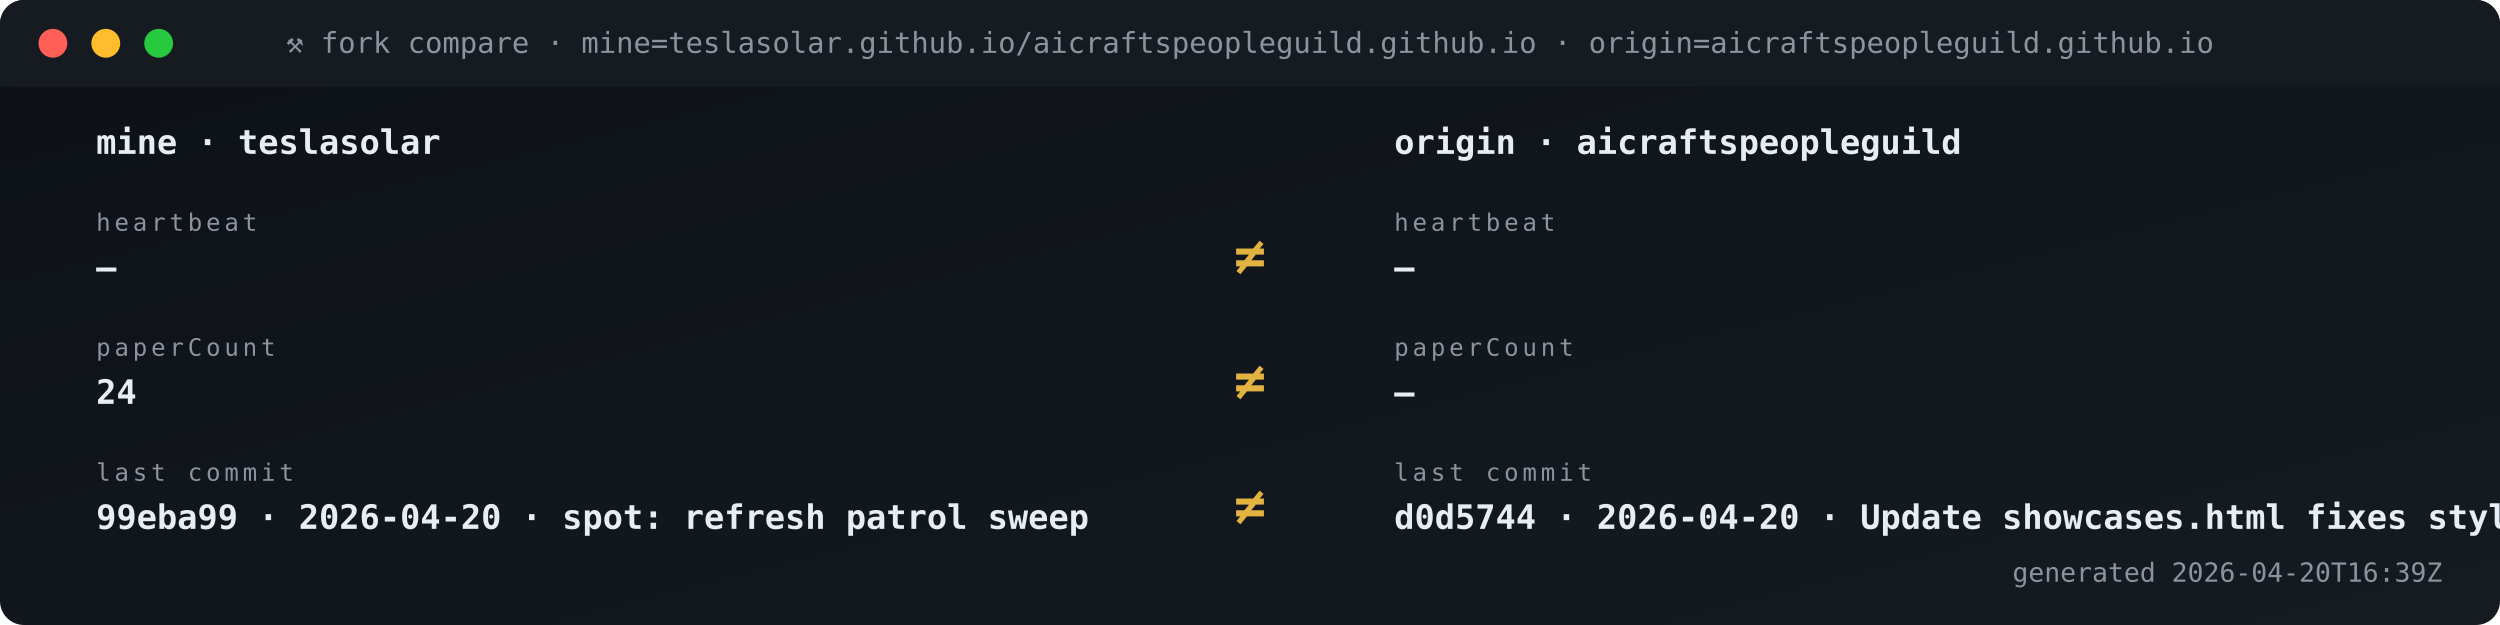
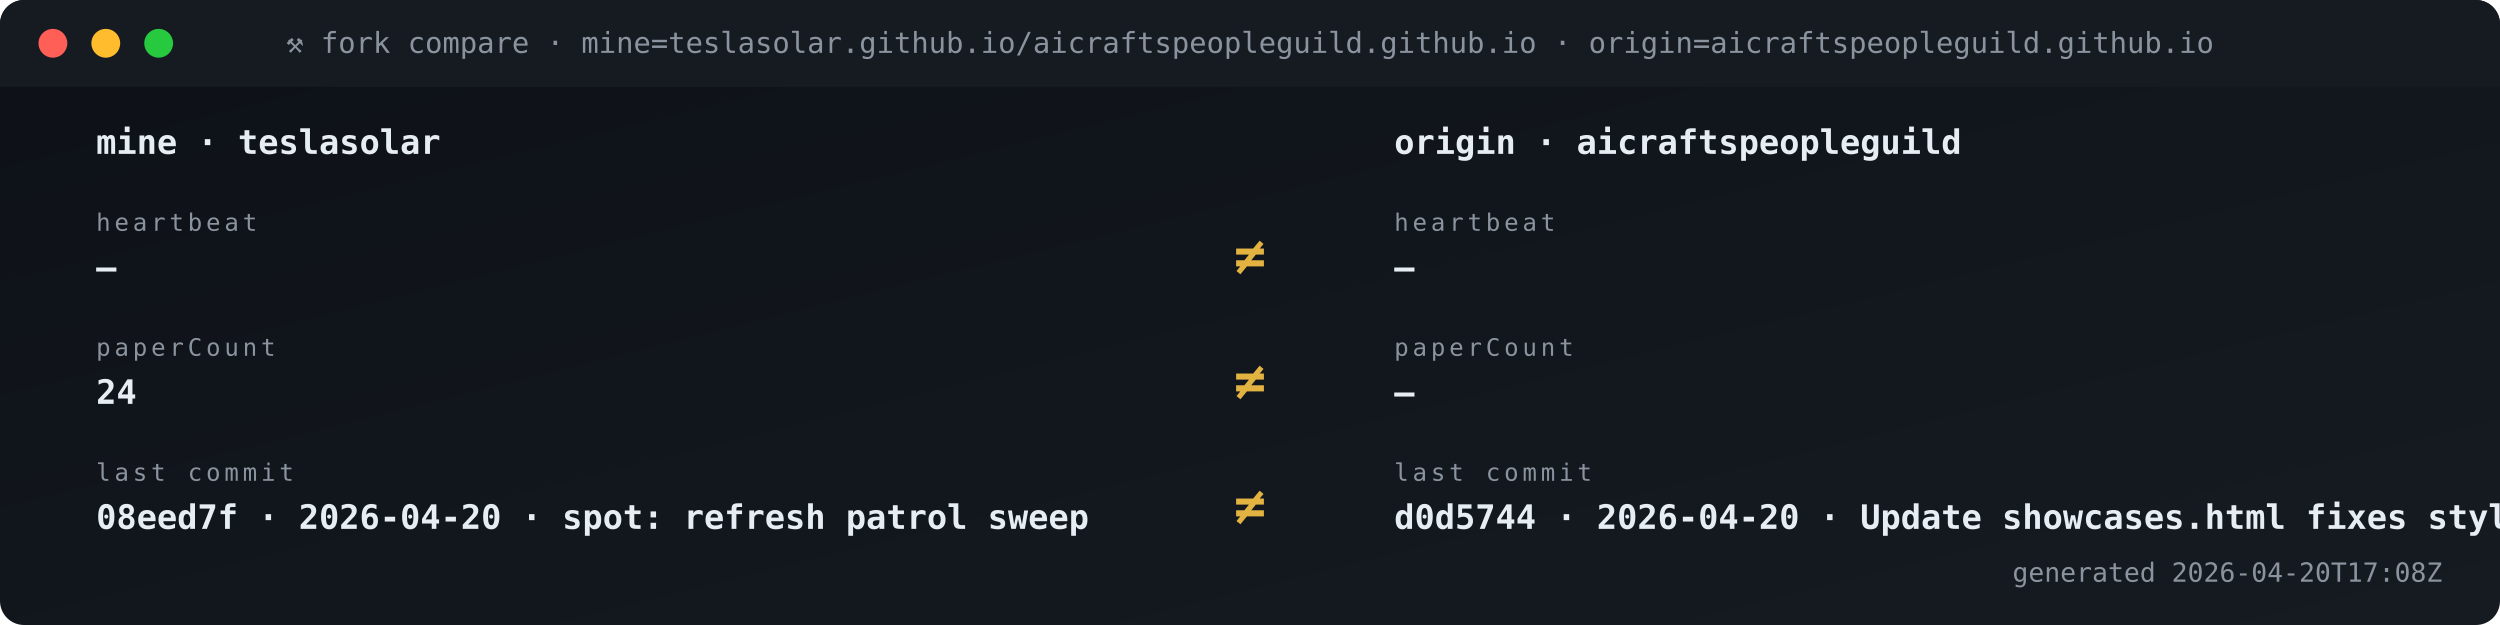
<svg xmlns="http://www.w3.org/2000/svg" viewBox="0 0 1040 260" width="1040" height="260" role="img" aria-label="Fork vs origin compare">
  <defs>
    <linearGradient id="gBg" x1="0" x2="1" y1="0" y2="1">
      <stop offset="0" stop-color="#0d1117" />
      <stop offset="1" stop-color="#161b22" />
    </linearGradient>
    <style>
      .t{font-family:'SFMono-Regular',Consolas,monospace}
      .lb{fill:#8b949e;font-size:10px;text-transform:uppercase;letter-spacing:1.6px}
      .va{fill:#e6edf3;font-size:20px;font-weight:700}
      .vs{fill:#e6edf3;font-size:14px;font-weight:600}
      .lo{fill:#79c0ff;font-size:11px}
      .sub{fill:#8b949e;font-size:11px}
      .g{fill:#3fb950} .a{fill:#e3b341} .r{fill:#f85149}
      .p{fill:#a371f7} .o{fill:#f0883e}
      .pulse{animation:plz 1.8s ease-out infinite}
      @keyframes plz{
        0%{transform:scale(1);opacity:.85}
        45%{transform:scale(1.35);opacity:.3}
        100%{transform:scale(1.8);opacity:0}
      }
      .spin{animation:sp 4s linear infinite;transform-origin:center}
      @keyframes sp{from{transform:rotate(0)}to{transform:rotate(360deg)}}
    </style>
  </defs>
  <rect width="1040" height="260" rx="10" fill="url(#gBg)" />
  <rect x="0" y="0" width="1040" height="36" rx="10" fill="#161b22" />
  <rect x="0" y="26" width="1040" height="10" fill="#161b22" />
  <circle cx="22" cy="18" r="6" fill="#ff5f56" />
  <circle cx="44" cy="18" r="6" fill="#ffbd2e" />
  <circle cx="66" cy="18" r="6" fill="#27c93f" />
  <text x="520" y="22" text-anchor="middle" class="t" font-size="12" fill="#8b949e">⚒ fork compare · mine=teslasolar.github.io/aicraftspeopleguild.github.io  ·  origin=aicraftspeopleguild.github.io</text>
  <text x="40" y="64" class="t vs">mine  ·  teslasolar</text>
  <text x="580" y="64" class="t vs">origin  ·  aicraftspeopleguild</text>
  <text x="40" y="96" class="t lb">heartbeat</text>
  <text x="40" y="116" class="t vs">—</text>
  <text x="580" y="96" class="t lb">heartbeat</text>
  <text x="580" y="116" class="t vs">—</text>
  <text x="520" y="114" text-anchor="middle" class="t" font-size="22" font-weight="700" fill="#e3b341">≠</text>
  <text x="40" y="148" class="t lb">paperCount</text>
  <text x="40" y="168" class="t vs">24</text>
  <text x="580" y="148" class="t lb">paperCount</text>
  <text x="580" y="168" class="t vs">—</text>
  <text x="520" y="166" text-anchor="middle" class="t" font-size="22" font-weight="700" fill="#e3b341">≠</text>
  <text x="40" y="200" class="t lb">last commit</text>
-   <text x="40" y="220" class="t vs">99eba99 · 2026-04-20 · spot: refresh patrol sweep</text>
+   <text x="40" y="220" class="t vs">08eed7f · 2026-04-20 · spot: refresh patrol sweep</text>
  <text x="580" y="200" class="t lb">last commit</text>
  <text x="580" y="220" class="t vs">d0d5744 · 2026-04-20 · Update showcases.html fixes styli</text>
  <text x="520" y="218" text-anchor="middle" class="t" font-size="22" font-weight="700" fill="#e3b341">≠</text>
-   <text x="1016" y="242" text-anchor="end" class="t sub">generated 2026-04-20T16:39Z</text>
+   <text x="1016" y="242" text-anchor="end" class="t sub">generated 2026-04-20T17:08Z</text>
</svg>
